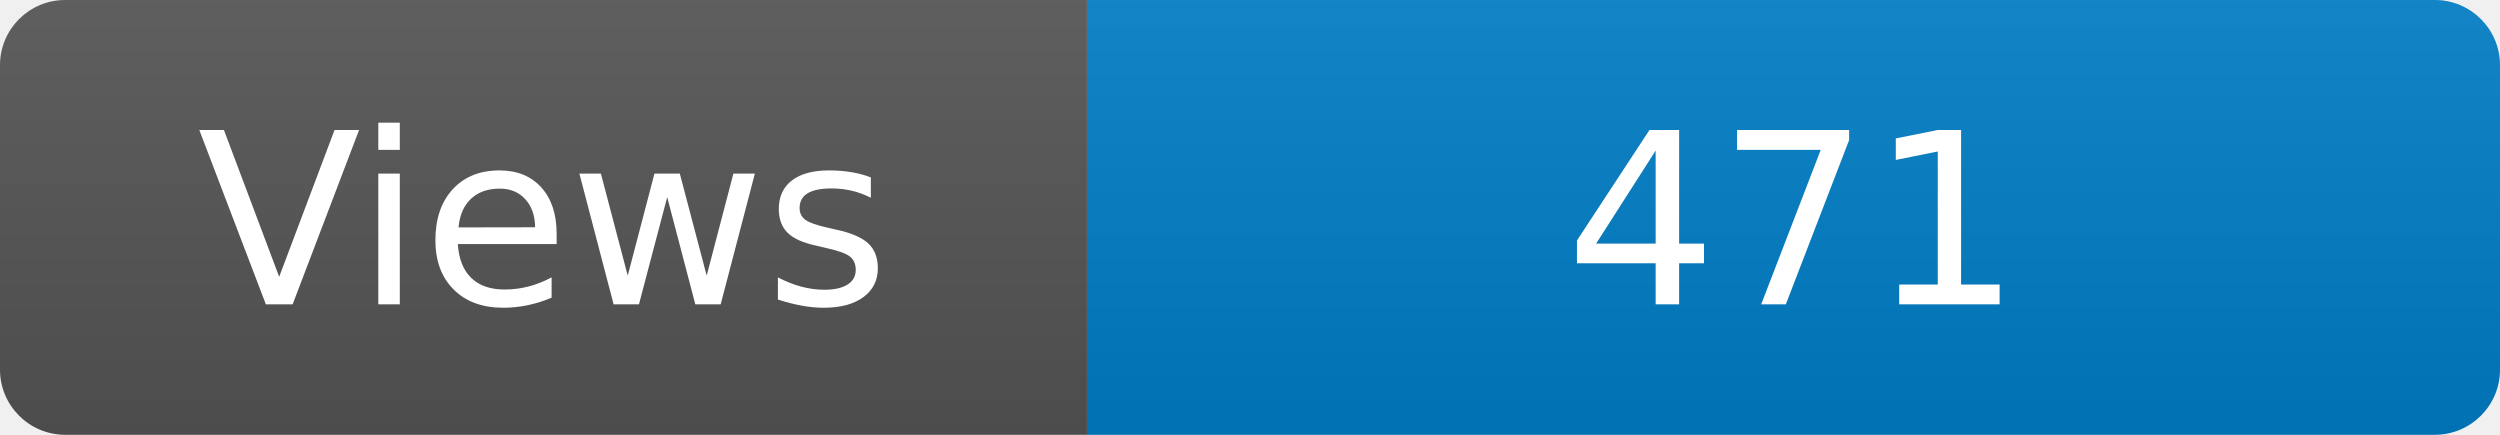
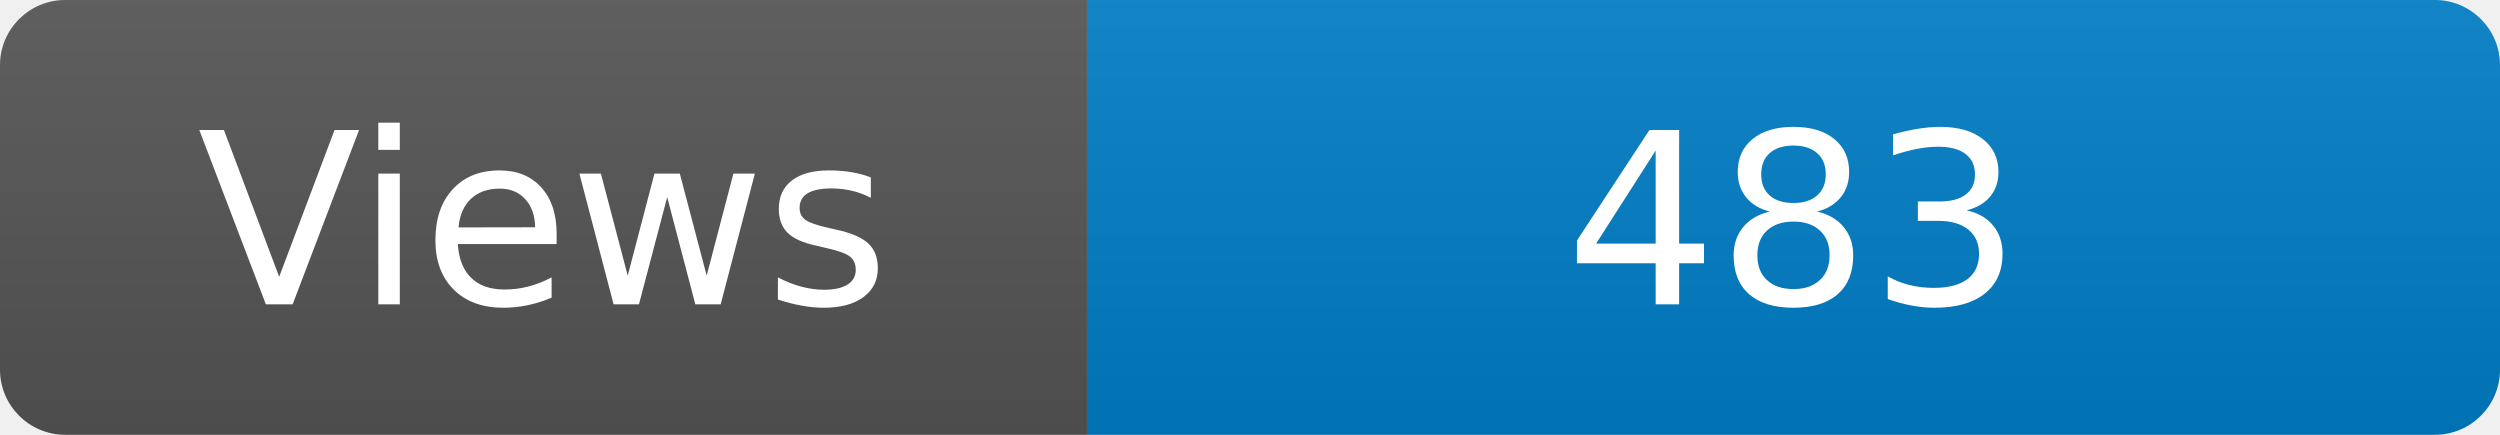
<svg xmlns="http://www.w3.org/2000/svg" width="115" height="20" role="img" aria-label="Maintained?: yes">
  <linearGradient id="s" x2="0" y2="100%">
    <stop offset="0" stop-color="#bbb" stop-opacity=".1" />
    <stop offset="1" stop-opacity=".1" />
  </linearGradient>
  <clipPath id="r">
    <rect width="115" height="20" rx="3" fill="#fff" />
  </clipPath>
  <g clip-path="url(#r)">
    <rect width="50" height="20" fill="#555" />
    <rect x="50" width="160" height="20" fill="#007ec6" />
    <rect width="115" height="20" fill="url(#s)" />
  </g>
  <g fill="#fff" text-anchor="middle" font-family="Verdana,Geneva,DejaVu Sans,sans-serif" font-size="110">
    <text x="250" y="140" transform="scale(.1)" fill="#fff">Views</text>
-     <text x="825" y="140" transform="scale(.1)" fill="#fff">471</text>
+     <text x="825" y="140" transform="scale(.1)" fill="#fff">483</text>
  </g>
</svg>
